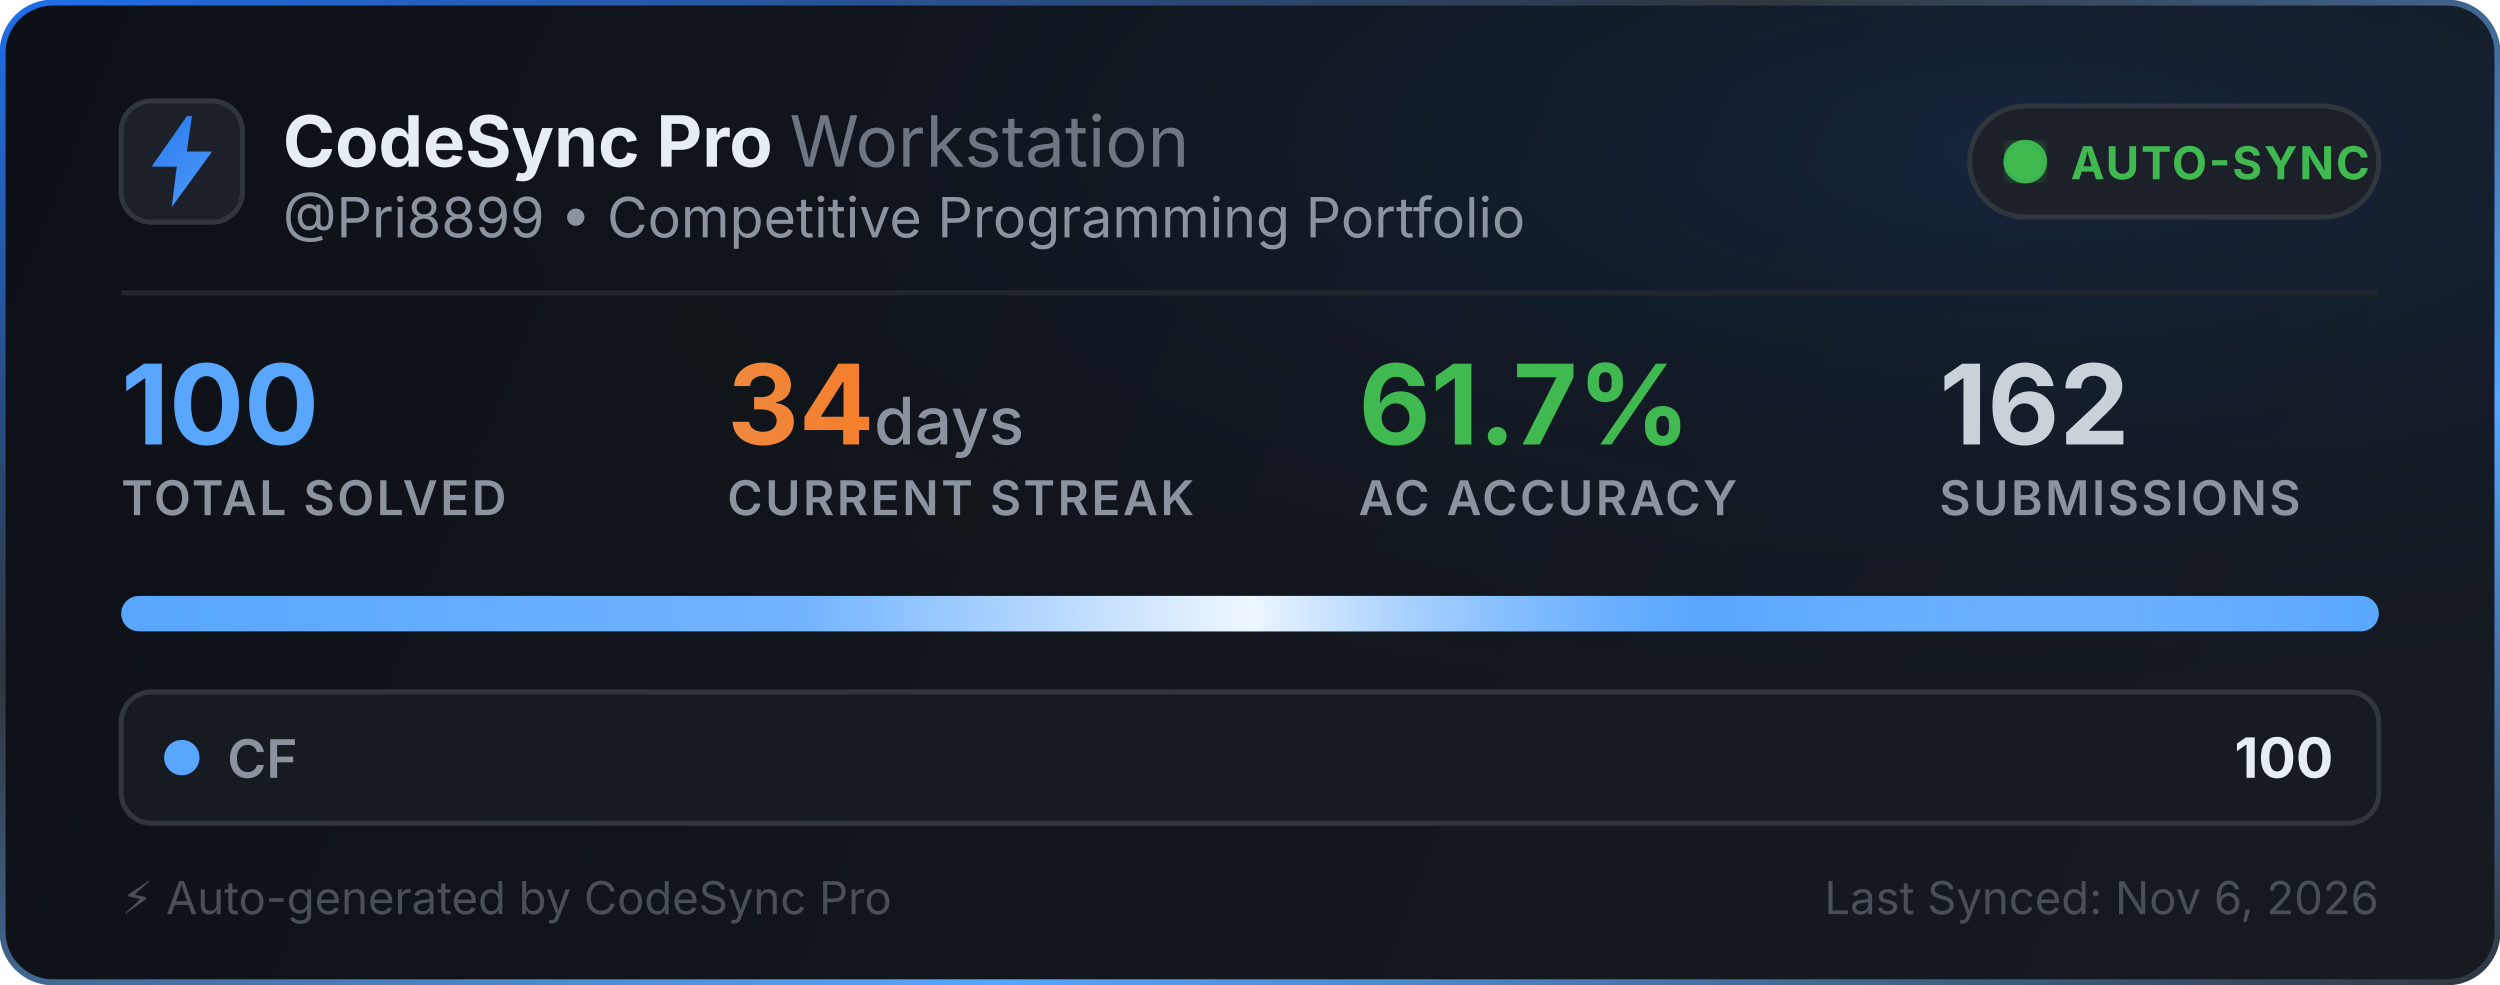
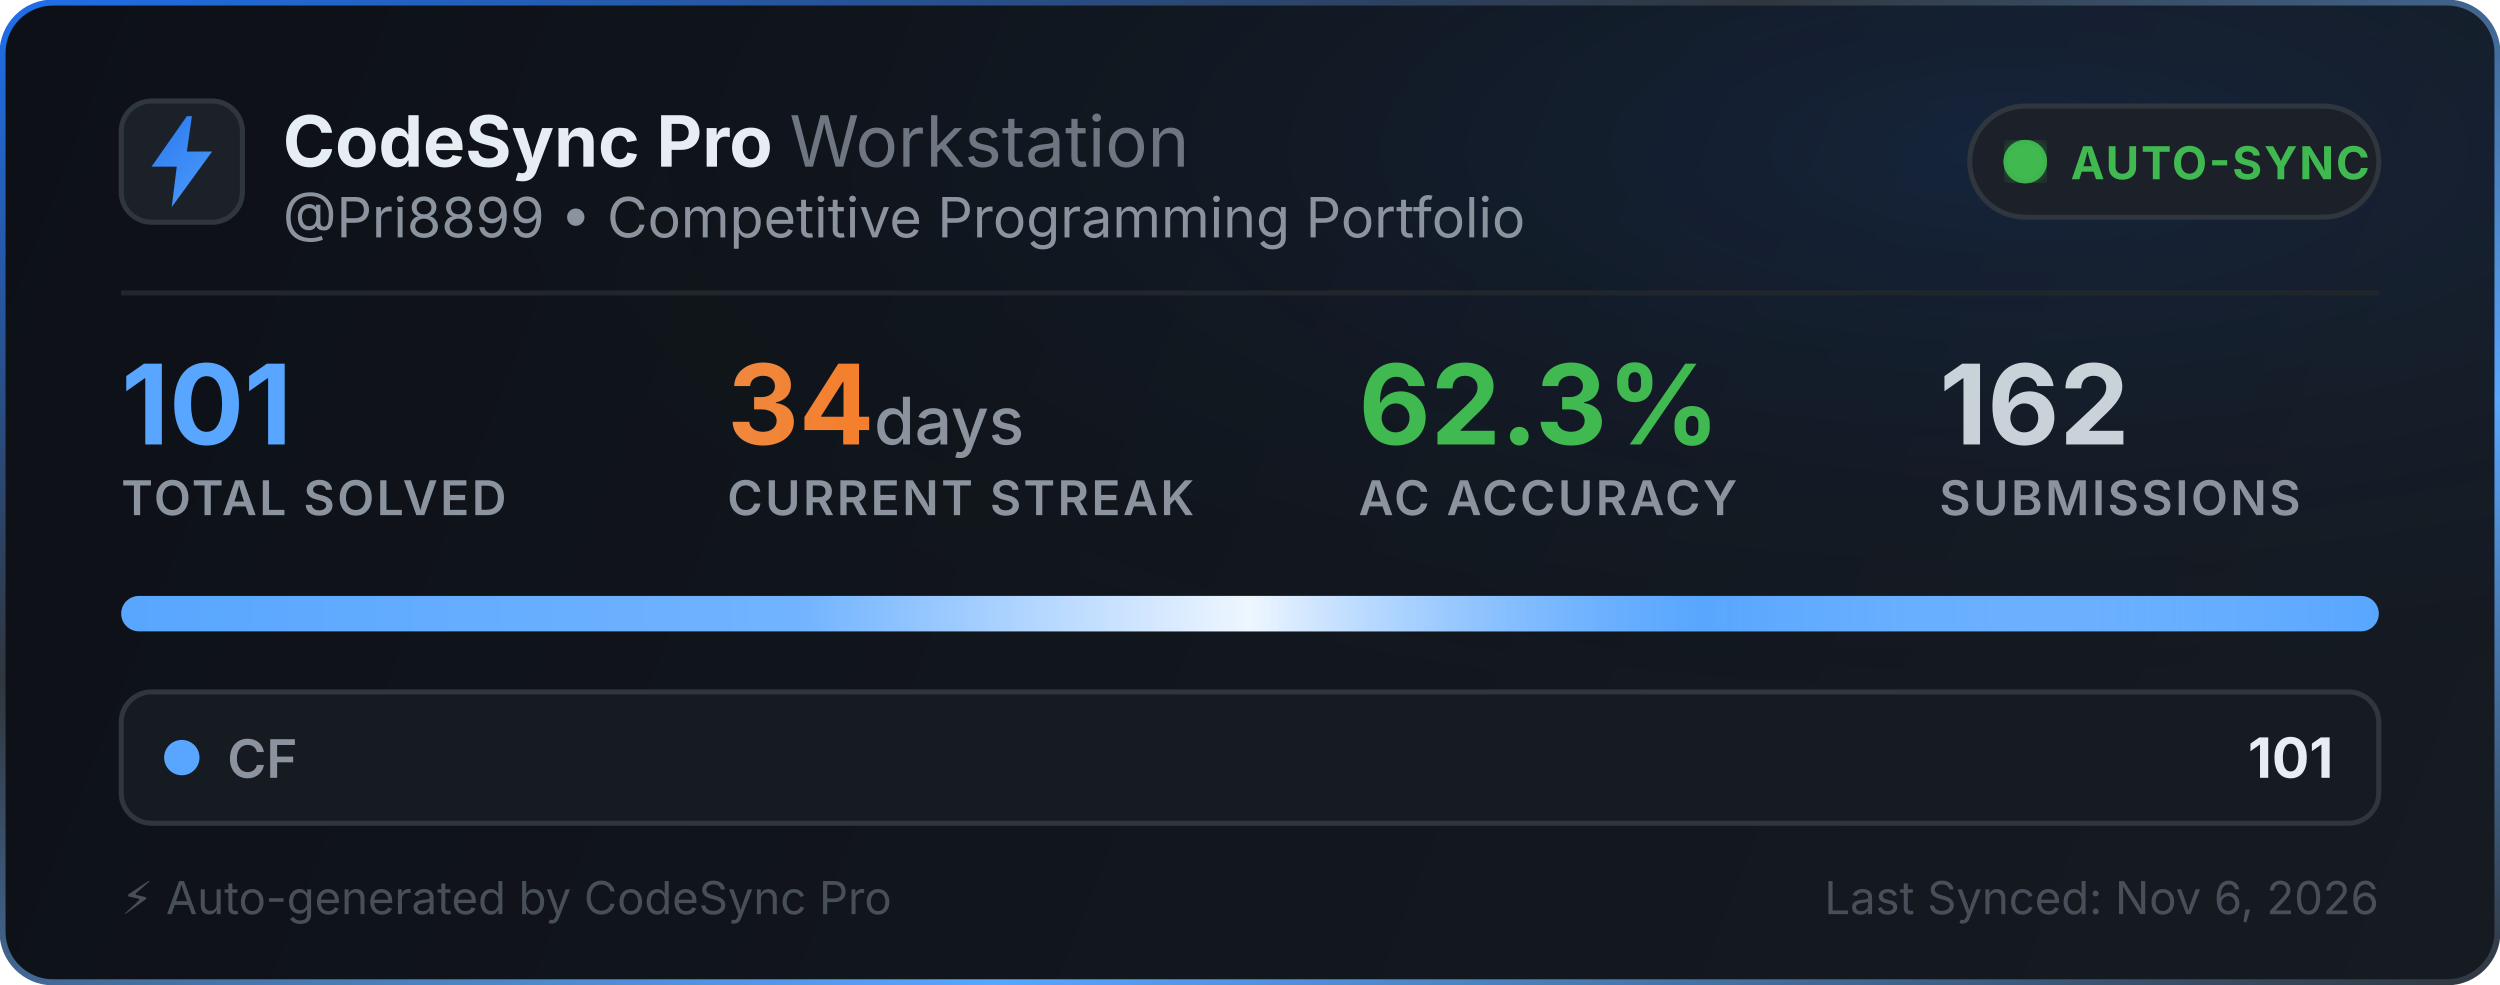
<svg xmlns="http://www.w3.org/2000/svg" width="495" height="195" viewBox="0 0 495 195" fill="none">
  <defs>
    <linearGradient id="bg" x1="0" y1="0" x2="495" y2="195" gradientUnits="userSpaceOnUse">
      <stop offset="0%" stop-color="#0d1117" />
      <stop offset="100%" stop-color="#161b22" />
    </linearGradient>
    <linearGradient id="border-flow" x1="0%" y1="0%" x2="100%" y2="100%">
      <stop offset="0%" stop-color="#1f6feb">
        <animate attributeName="stop-color" values="#1f6feb; #58a6ff; #3fb950; #1f6feb" dur="6s" repeatCount="indefinite" />
      </stop>
      <stop offset="35%" stop-color="#30363d">
        <animate attributeName="stop-color" values="#30363d; #1f6feb; #30363d; #30363d" dur="6s" repeatCount="indefinite" />
      </stop>
      <stop offset="70%" stop-color="#58a6ff">
        <animate attributeName="stop-color" values="#58a6ff; #3fb950; #1f6feb; #58a6ff" dur="6s" repeatCount="indefinite" />
      </stop>
      <stop offset="100%" stop-color="#30363d">
        <animate attributeName="stop-color" values="#30363d; #30363d; #58a6ff; #30363d" dur="6s" repeatCount="indefinite" />
      </stop>
    </linearGradient>
    <radialGradient id="aurora" cx="80%" cy="15%" r="65%">
      <stop offset="0%" stop-color="#1f6feb" stop-opacity="0.14">
        <animate attributeName="stop-opacity" values="0.06; 0.22; 0.06" dur="3.5s" repeatCount="indefinite" />
      </stop>
      <stop offset="100%" stop-color="#0d1117" stop-opacity="0" />
    </radialGradient>
    <linearGradient id="icon-grad" x1="0" y1="0" x2="24" y2="24" gradientUnits="userSpaceOnUse">
      <stop offset="0%" stop-color="#1f6feb">
        <animate attributeName="stop-color" values="#1f6feb; #58a6ff; #388bfd; #1f6feb" dur="2.5s" repeatCount="indefinite" />
      </stop>
      <stop offset="100%" stop-color="#58a6ff">
        <animate attributeName="stop-color" values="#58a6ff; #79c0ff; #1f6feb; #58a6ff" dur="2.5s" repeatCount="indefinite" />
      </stop>
    </linearGradient>
    <linearGradient id="streak-flame" x1="0%" y1="0%" x2="100%" y2="0%">
      <stop offset="0%" stop-color="#f0883e">
        <animate attributeName="stop-color" values="#f0883e; #ff7b72; #f97316; #f0883e" dur="2.2s" repeatCount="indefinite" />
      </stop>
      <stop offset="100%" stop-color="#f97316">
        <animate attributeName="stop-color" values="#f97316; #f0883e; #ff7b72; #f97316" dur="2.2s" repeatCount="indefinite" />
      </stop>
    </linearGradient>
    <linearGradient id="laser-sweep" x1="0%" y1="0%" x2="100%" y2="0%">
      <stop offset="0%" stop-color="#ffffff" stop-opacity="0" />
      <stop offset="30%" stop-color="#ffffff" stop-opacity="0.15" />
      <stop offset="50%" stop-color="#ffffff" stop-opacity="0.9" />
      <stop offset="70%" stop-color="#58a6ff" stop-opacity="0.45" />
      <stop offset="100%" stop-color="#ffffff" stop-opacity="0" />
      <animate attributeName="x1" values="-150%; 150%" dur="2.4s" repeatCount="indefinite" />
      <animate attributeName="x2" values="-50%; 250%" dur="2.4s" repeatCount="indefinite" />
    </linearGradient>
    <clipPath id="bar-clip">
      <rect x="24" y="118" width="447" height="7" rx="3.5" />
    </clipPath>
    <filter id="glow">
      <feGaussianBlur stdDeviation="2" result="blur" />
      <feMerge>
        <feMergeNode in="blur" />
        <feMergeNode in="SourceGraphic" />
      </feMerge>
    </filter>
  </defs>
  <style>
    .title { font-family: -apple-system, BlinkMacSystemFont, "Segoe UI", Inter, Helvetica, Arial, sans-serif; font-size: 14px; font-weight: 700; fill: #e6edf3; }
    .subtitle { font-family: -apple-system, BlinkMacSystemFont, "Segoe UI", Inter, Helvetica, Arial, sans-serif; font-size: 11px; fill: #8b949e; }
    .stat-val { font-family: -apple-system, BlinkMacSystemFont, "Segoe UI", Inter, Helvetica, Arial, sans-serif; font-weight: 700; }
    .stat-lbl { font-family: -apple-system, BlinkMacSystemFont, "Segoe UI", Inter, Helvetica, Arial, sans-serif; font-size: 9.5px; font-weight: 600; fill: #8b949e; letter-spacing: 0.5px; }
  </style>
  <rect x="0.5" y="0.5" width="494" height="194" rx="10" fill="url(#bg)" stroke="url(#border-flow)" stroke-width="1.2" />
  <rect x="1" y="1" width="493" height="193" rx="10" fill="url(#aurora)" pointer-events="none" />
  <g transform="translate(24, 20)">
    <rect width="24" height="24" rx="6" fill="#1c2129" stroke="#30363d" stroke-width="1" />
    <path d="M13 3L6 13h5l-1 8 8-11h-5l1-7z" fill="url(#icon-grad)" />
  </g>
  <g>
    <text x="56" y="33" class="title">CodeSync Pro <tspan font-weight="400" fill="#6e7681">Workstation</tspan>
    </text>
    <text x="56" y="47" class="subtitle">@Pri8899 • Competitive Programming Portfolio</text>
  </g>
  <g transform="translate(390, 21)">
    <rect width="81" height="22" rx="11" fill="#1c2129" stroke="#30363d" stroke-width="1" />
    <circle cx="11" cy="11" r="3.5" fill="#3fb950" filter="url(#glow)" />
    <circle cx="11" cy="11" r="3.5" fill="none" stroke="#3fb950" stroke-width="1.6" opacity="0.8">
      <animate attributeName="r" values="3.5; 10" dur="2s" repeatCount="indefinite" />
      <animate attributeName="opacity" values="0.85; 0" dur="2s" repeatCount="indefinite" />
      <animate attributeName="stroke-width" values="1.6; 0.2" dur="2s" repeatCount="indefinite" />
    </circle>
    <circle cx="11" cy="11" r="3.5" fill="none" stroke="#3fb950" stroke-width="1.6" opacity="0.8">
      <animate attributeName="r" values="3.5; 10" dur="2s" begin="1s" repeatCount="indefinite" />
      <animate attributeName="opacity" values="0.85; 0" dur="2s" begin="1s" repeatCount="indefinite" />
      <animate attributeName="stroke-width" values="1.6; 0.2" dur="2s" begin="1s" repeatCount="indefinite" />
    </circle>
    <text x="20" y="14.5" font-family="-apple-system, BlinkMacSystemFont, Segoe UI, Inter, Helvetica, Arial, sans-serif" font-size="9" font-weight="700" fill="#3fb950" letter-spacing="0.4px">AUTO-SYNC</text>
  </g>
  <line x1="24" y1="58" x2="471" y2="58" stroke="#21262d" stroke-width="1" />
  <g transform="translate(24, 68)">
    <g>
-       <text x="0" y="20" class="stat-val" font-size="22" fill="#58a6ff">100</text>
+       <text x="0" y="20" class="stat-val" font-size="22" fill="#58a6ff">101</text>
      <text x="0" y="34" class="stat-lbl">TOTAL SOLVED</text>
    </g>
    <g>
      <text x="120" y="20" class="stat-val" font-size="22" fill="url(#streak-flame)">34<tspan font-size="13" font-weight="500" fill="#8b949e"> days</tspan>
      </text>
      <text x="120" y="34" class="stat-lbl">CURRENT STREAK</text>
    </g>
    <g>
-       <text x="245" y="20" class="stat-val" font-size="22" fill="#3fb950">61.7%</text>
+       <text x="245" y="20" class="stat-val" font-size="22" fill="#3fb950">62.3%</text>
      <text x="245" y="34" class="stat-lbl">AC ACCURACY</text>
    </g>
    <g>
      <text x="360" y="20" class="stat-val" font-size="22" fill="#c9d1d9">162</text>
      <text x="360" y="34" class="stat-lbl">SUBMISSIONS</text>
    </g>
  </g>
  <g>
    <rect x="24" y="118" width="447" height="7" rx="3.5" fill="#21262d" />
    <g clip-path="url(#bar-clip)">
      <rect x="24" y="118" width="447" height="7" fill="#58a6ff" />
      <rect x="24" y="118" width="447" height="7" fill="url(#laser-sweep)" />
    </g>
  </g>
  <g transform="translate(24, 137)">
    <rect width="447" height="26" rx="6" fill="#161b22" stroke="#30363d" stroke-width="1" />
    <circle cx="12" cy="13" r="3.5" fill="#58a6ff">
      <animate attributeName="r" values="3.0; 4.3; 3.0" dur="2s" repeatCount="indefinite" />
      <animate attributeName="opacity" values="0.75; 1; 0.75" dur="2s" repeatCount="indefinite" />
    </circle>
    <text x="21" y="17" font-family="-apple-system, BlinkMacSystemFont, Segoe UI, Inter, Helvetica, Arial, sans-serif" font-size="10.5" font-weight="600" fill="#8b949e">CF</text>
-     <text x="438" y="17" text-anchor="end" font-family="-apple-system, BlinkMacSystemFont, Segoe UI, Inter, Helvetica, Arial, sans-serif" font-size="11" font-weight="700" fill="#e6edf3">100</text>
+     <text x="438" y="17" text-anchor="end" font-family="-apple-system, BlinkMacSystemFont, Segoe UI, Inter, Helvetica, Arial, sans-serif" font-size="11" font-weight="700" fill="#e6edf3">101</text>
  </g>
  <text x="24" y="181" font-family="-apple-system, BlinkMacSystemFont, Segoe UI, Inter, Helvetica, Arial, sans-serif" font-size="9" fill="#484f58">⚡ Auto-generated by CodeSync Pro</text>
  <text x="471" y="181" text-anchor="end" font-family="-apple-system, BlinkMacSystemFont, Segoe UI, Inter, Helvetica, Arial, sans-serif" font-size="9" fill="#484f58">Last Synced: Nov 6, 2026</text>
</svg>
